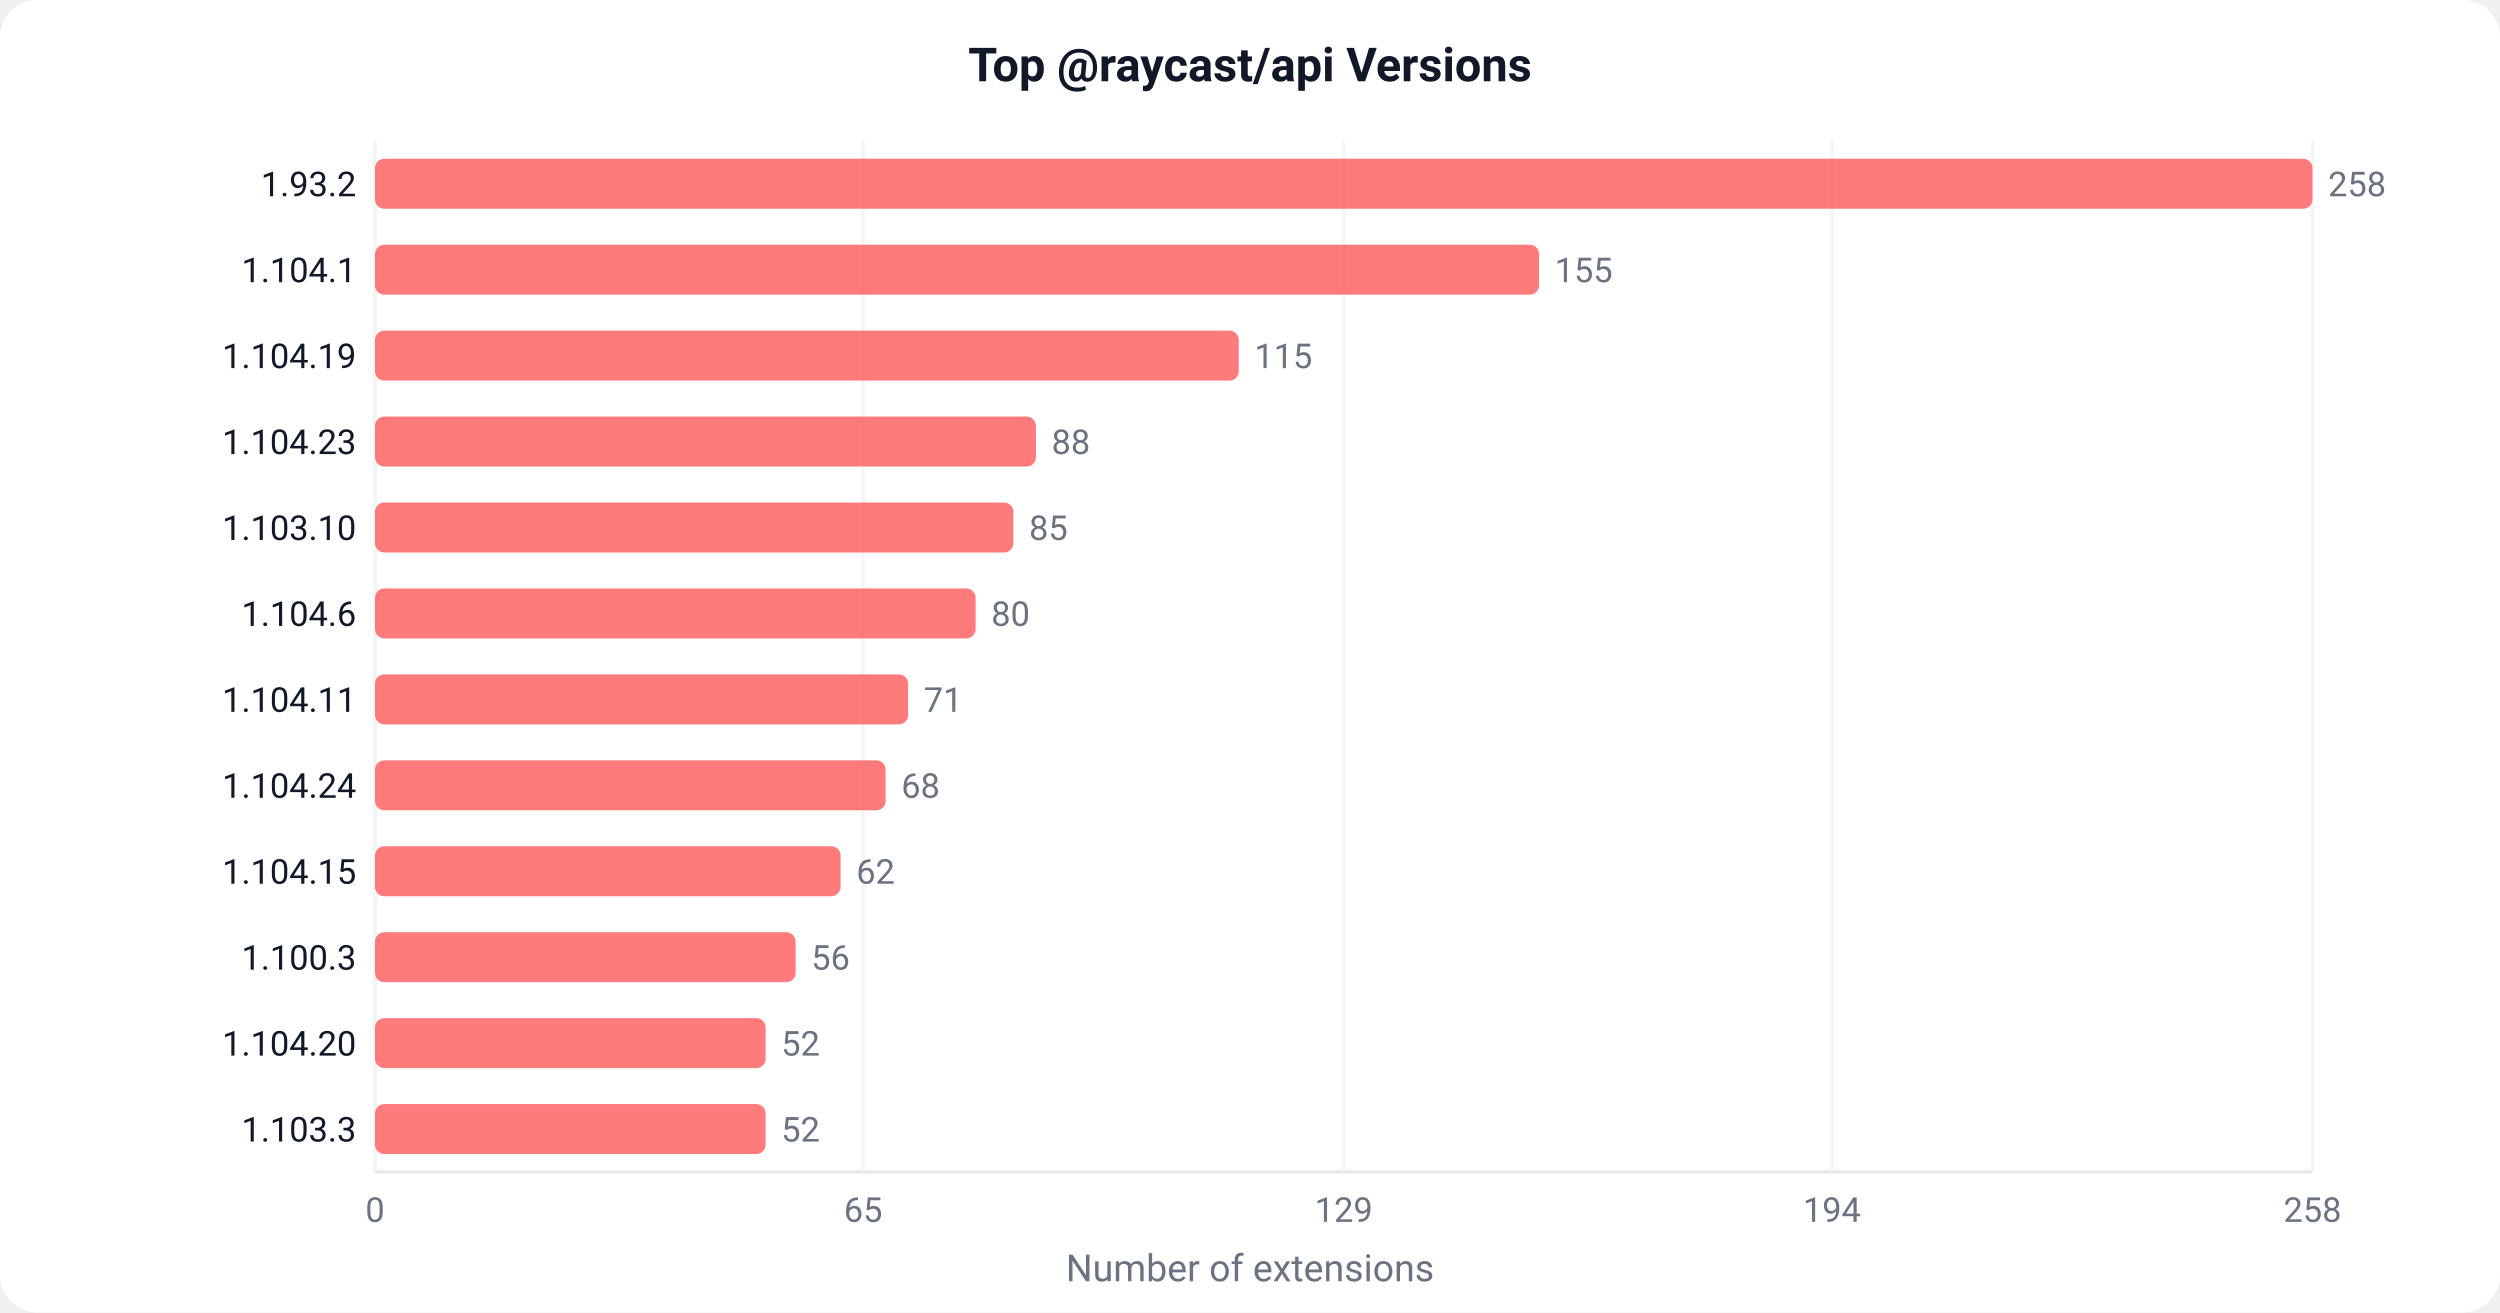
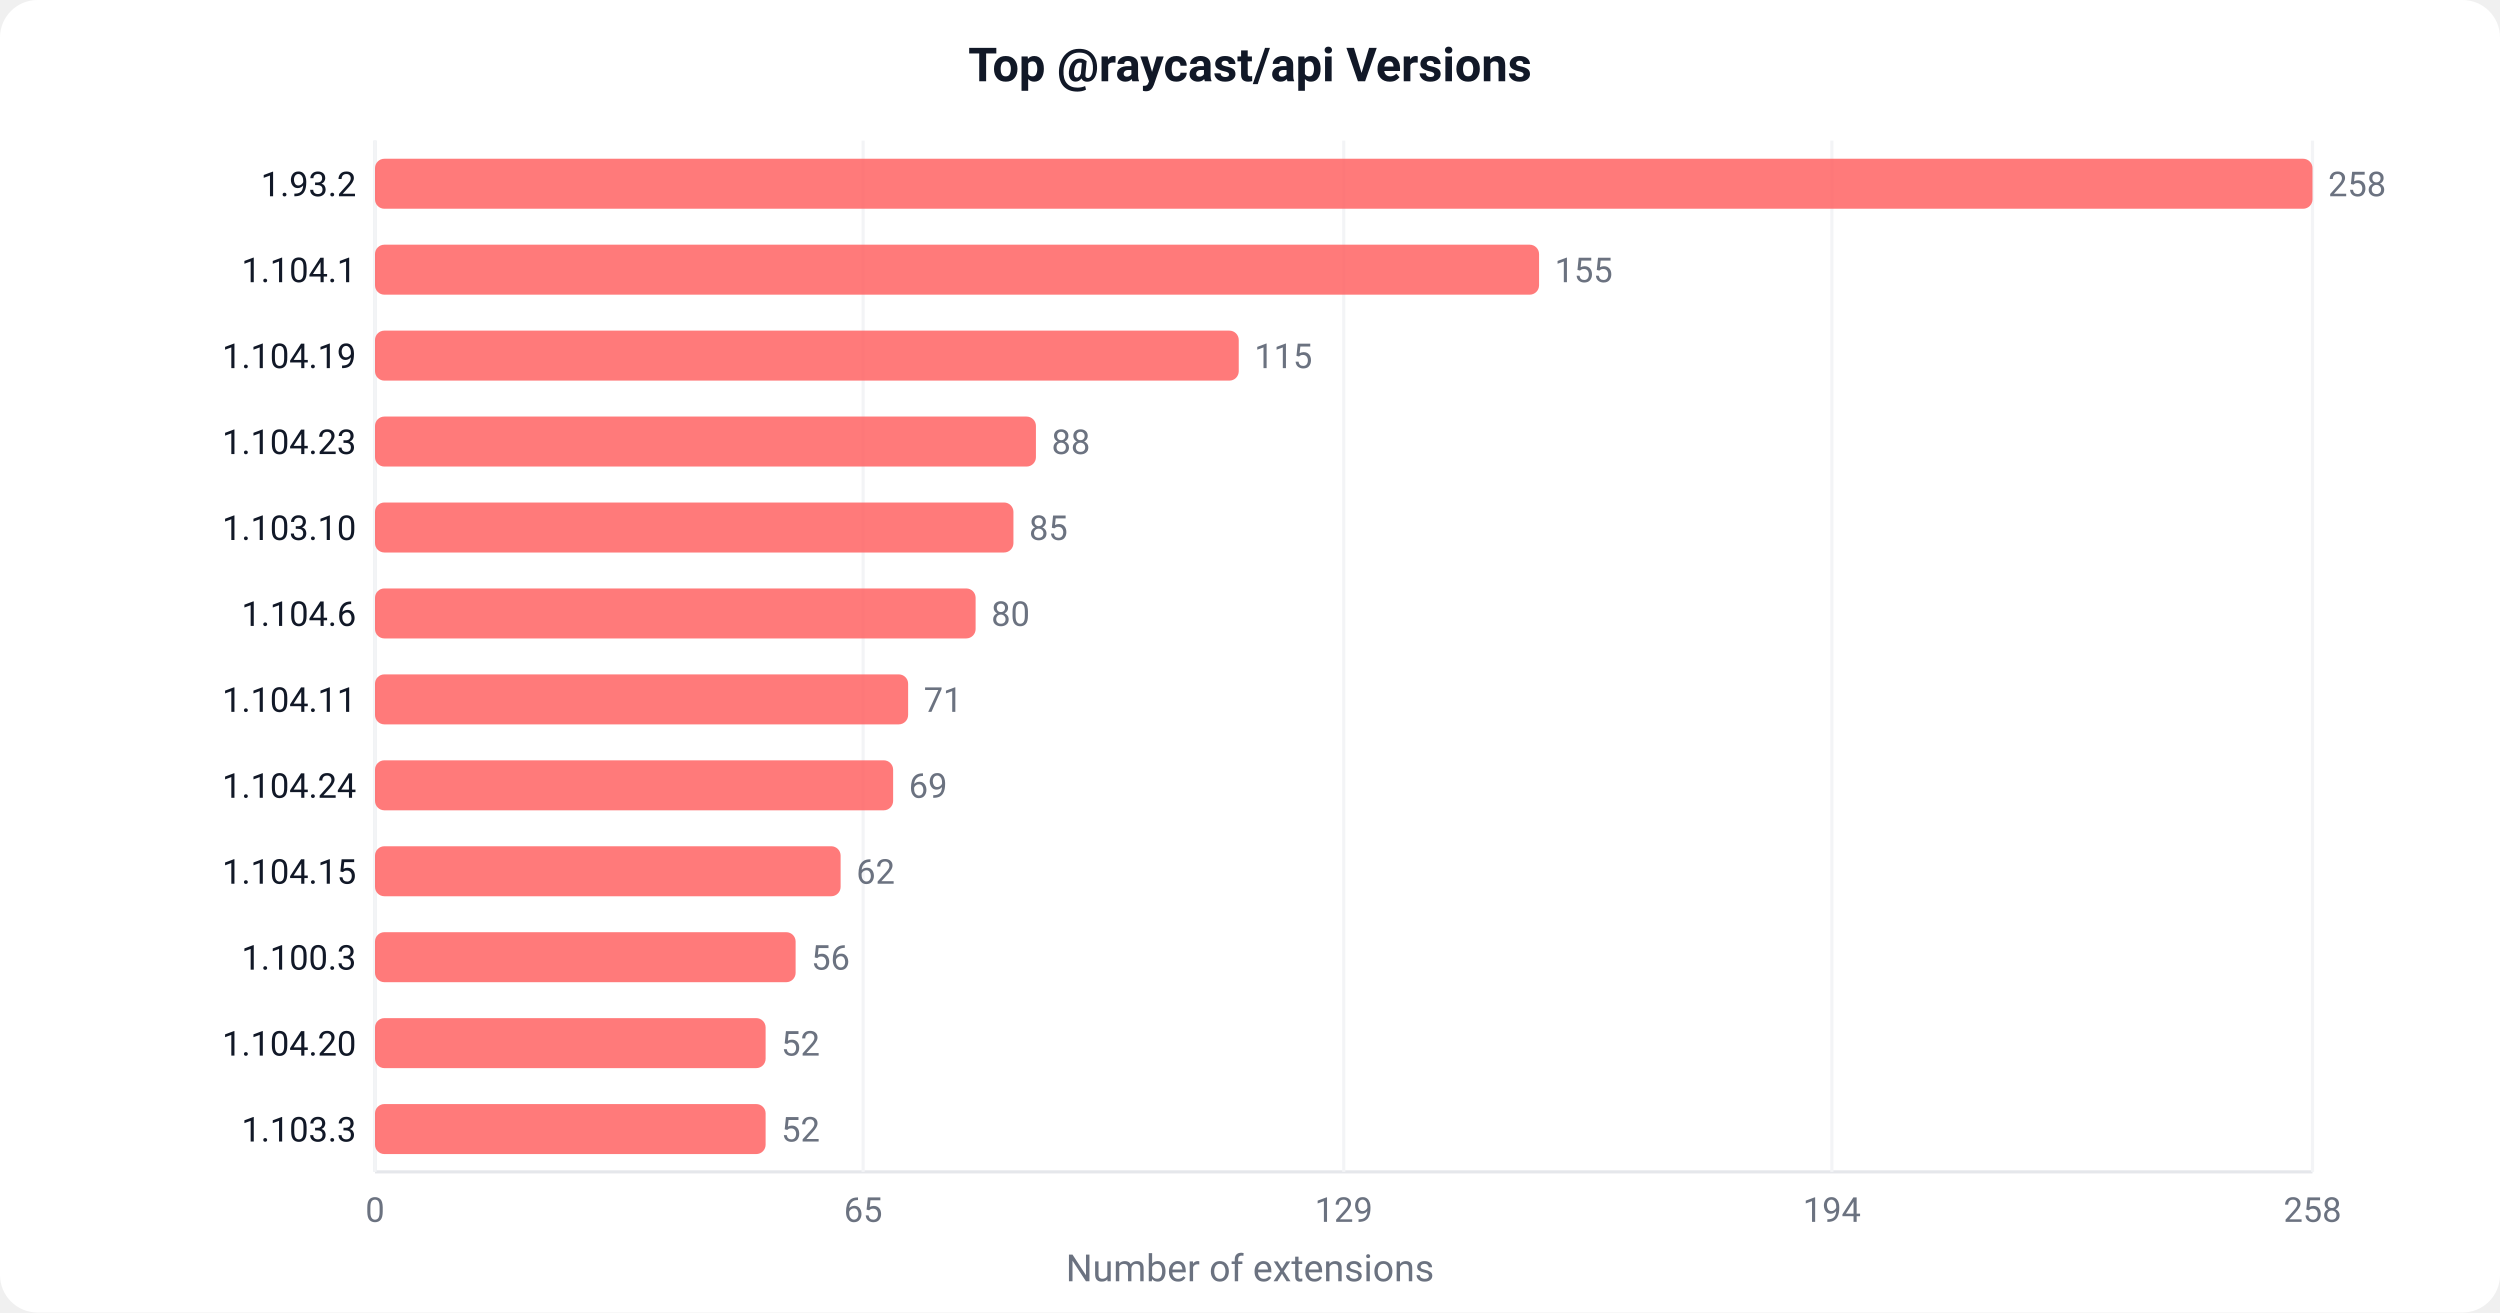
<svg xmlns="http://www.w3.org/2000/svg" width="800" height="420" viewBox="0 0 800 420">
  <defs>
    <style>text { font-family: -apple-system, BlinkMacSystemFont, 'Segoe UI', Roboto, sans-serif; }</style>
  </defs>
  <rect width="800" height="420" fill="#ffffff" rx="12" />
  <text x="400" y="26" text-anchor="middle" font-size="15" font-weight="600" fill="#111827">Top @raycast/api Versions</text>
  <line x1="120" y1="45" x2="120" y2="375" stroke="#e5e7eb" stroke-width="1" />
  <line x1="120" y1="375" x2="740" y2="375" stroke="#e5e7eb" stroke-width="1" />
  <line x1="120.0" y1="45" x2="120.0" y2="375" stroke="#f3f4f6" stroke-width="1" />
  <text x="120.0" y="391.0" text-anchor="middle" font-size="11" fill="#6b7280">0</text>
  <line x1="276.2" y1="45" x2="276.2" y2="375" stroke="#f3f4f6" stroke-width="1" />
  <text x="276.2" y="391.0" text-anchor="middle" font-size="11" fill="#6b7280">65</text>
  <line x1="430.0" y1="45" x2="430.0" y2="375" stroke="#f3f4f6" stroke-width="1" />
  <text x="430.0" y="391.0" text-anchor="middle" font-size="11" fill="#6b7280">129</text>
  <line x1="586.2" y1="45" x2="586.2" y2="375" stroke="#f3f4f6" stroke-width="1" />
  <text x="586.2" y="391.0" text-anchor="middle" font-size="11" fill="#6b7280">194</text>
  <line x1="740.0" y1="45" x2="740.0" y2="375" stroke="#f3f4f6" stroke-width="1" />
  <text x="740.0" y="391.0" text-anchor="middle" font-size="11" fill="#6b7280">258</text>
  <rect x="120" y="50.8" width="620.0" height="16" fill="#FF6363" rx="3" opacity="0.85" />
  <text x="114" y="62.8" text-anchor="end" font-size="11" fill="#111827">1.93.2</text>
  <text x="745.0" y="62.8" font-size="11" fill="#6b7280">258</text>
  <rect x="120" y="78.3" width="372.5" height="16" fill="#FF6363" rx="3" opacity="0.85" />
  <text x="114" y="90.3" text-anchor="end" font-size="11" fill="#111827">1.104.1</text>
  <text x="497.5" y="90.3" font-size="11" fill="#6b7280">155</text>
  <rect x="120" y="105.8" width="276.4" height="16" fill="#FF6363" rx="3" opacity="0.85" />
  <text x="114" y="117.8" text-anchor="end" font-size="11" fill="#111827">1.104.19</text>
  <text x="401.4" y="117.8" font-size="11" fill="#6b7280">115</text>
  <rect x="120" y="133.3" width="211.5" height="16" fill="#FF6363" rx="3" opacity="0.85" />
  <text x="114" y="145.3" text-anchor="end" font-size="11" fill="#111827">1.104.23</text>
  <text x="336.5" y="145.3" font-size="11" fill="#6b7280">88</text>
  <rect x="120" y="160.8" width="204.3" height="16" fill="#FF6363" rx="3" opacity="0.85" />
  <text x="114" y="172.8" text-anchor="end" font-size="11" fill="#111827">1.103.10</text>
  <text x="329.3" y="172.8" font-size="11" fill="#6b7280">85</text>
  <rect x="120" y="188.3" width="192.2" height="16" fill="#FF6363" rx="3" opacity="0.85" />
  <text x="114" y="200.3" text-anchor="end" font-size="11" fill="#111827">1.104.6</text>
  <text x="317.2" y="200.3" font-size="11" fill="#6b7280">80</text>
  <rect x="120" y="215.8" width="170.6" height="16" fill="#FF6363" rx="3" opacity="0.85" />
  <text x="114" y="227.8" text-anchor="end" font-size="11" fill="#111827">1.104.11</text>
  <text x="295.6" y="227.8" font-size="11" fill="#6b7280">71</text>
-   <rect x="120" y="243.3" width="163.4" height="16" fill="#FF6363" rx="3" opacity="0.85" />
+   <rect x="120" y="243.3" width="165.8" height="16" fill="#FF6363" rx="3" opacity="0.85" />
  <text x="114" y="255.3" text-anchor="end" font-size="11" fill="#111827">1.104.24</text>
-   <text x="288.4" y="255.3" font-size="11" fill="#6b7280">68</text>
+   <text x="290.8" y="255.3" font-size="11" fill="#6b7280">69</text>
  <rect x="120" y="270.8" width="149.0" height="16" fill="#FF6363" rx="3" opacity="0.85" />
  <text x="114" y="282.8" text-anchor="end" font-size="11" fill="#111827">1.104.15</text>
  <text x="274.0" y="282.8" font-size="11" fill="#6b7280">62</text>
  <rect x="120" y="298.3" width="134.6" height="16" fill="#FF6363" rx="3" opacity="0.85" />
  <text x="114" y="310.3" text-anchor="end" font-size="11" fill="#111827">1.100.3</text>
  <text x="259.6" y="310.3" font-size="11" fill="#6b7280">56</text>
  <rect x="120" y="325.8" width="125.0" height="16" fill="#FF6363" rx="3" opacity="0.85" />
  <text x="114" y="337.8" text-anchor="end" font-size="11" fill="#111827">1.104.20</text>
  <text x="250.0" y="337.8" font-size="11" fill="#6b7280">52</text>
  <rect x="120" y="353.3" width="125.0" height="16" fill="#FF6363" rx="3" opacity="0.85" />
  <text x="114" y="365.3" text-anchor="end" font-size="11" fill="#111827">1.103.3</text>
  <text x="250.0" y="365.3" font-size="11" fill="#6b7280">52</text>
  <text x="400" y="410" text-anchor="middle" font-size="12" fill="#6b7280">Number of extensions</text>
</svg>
